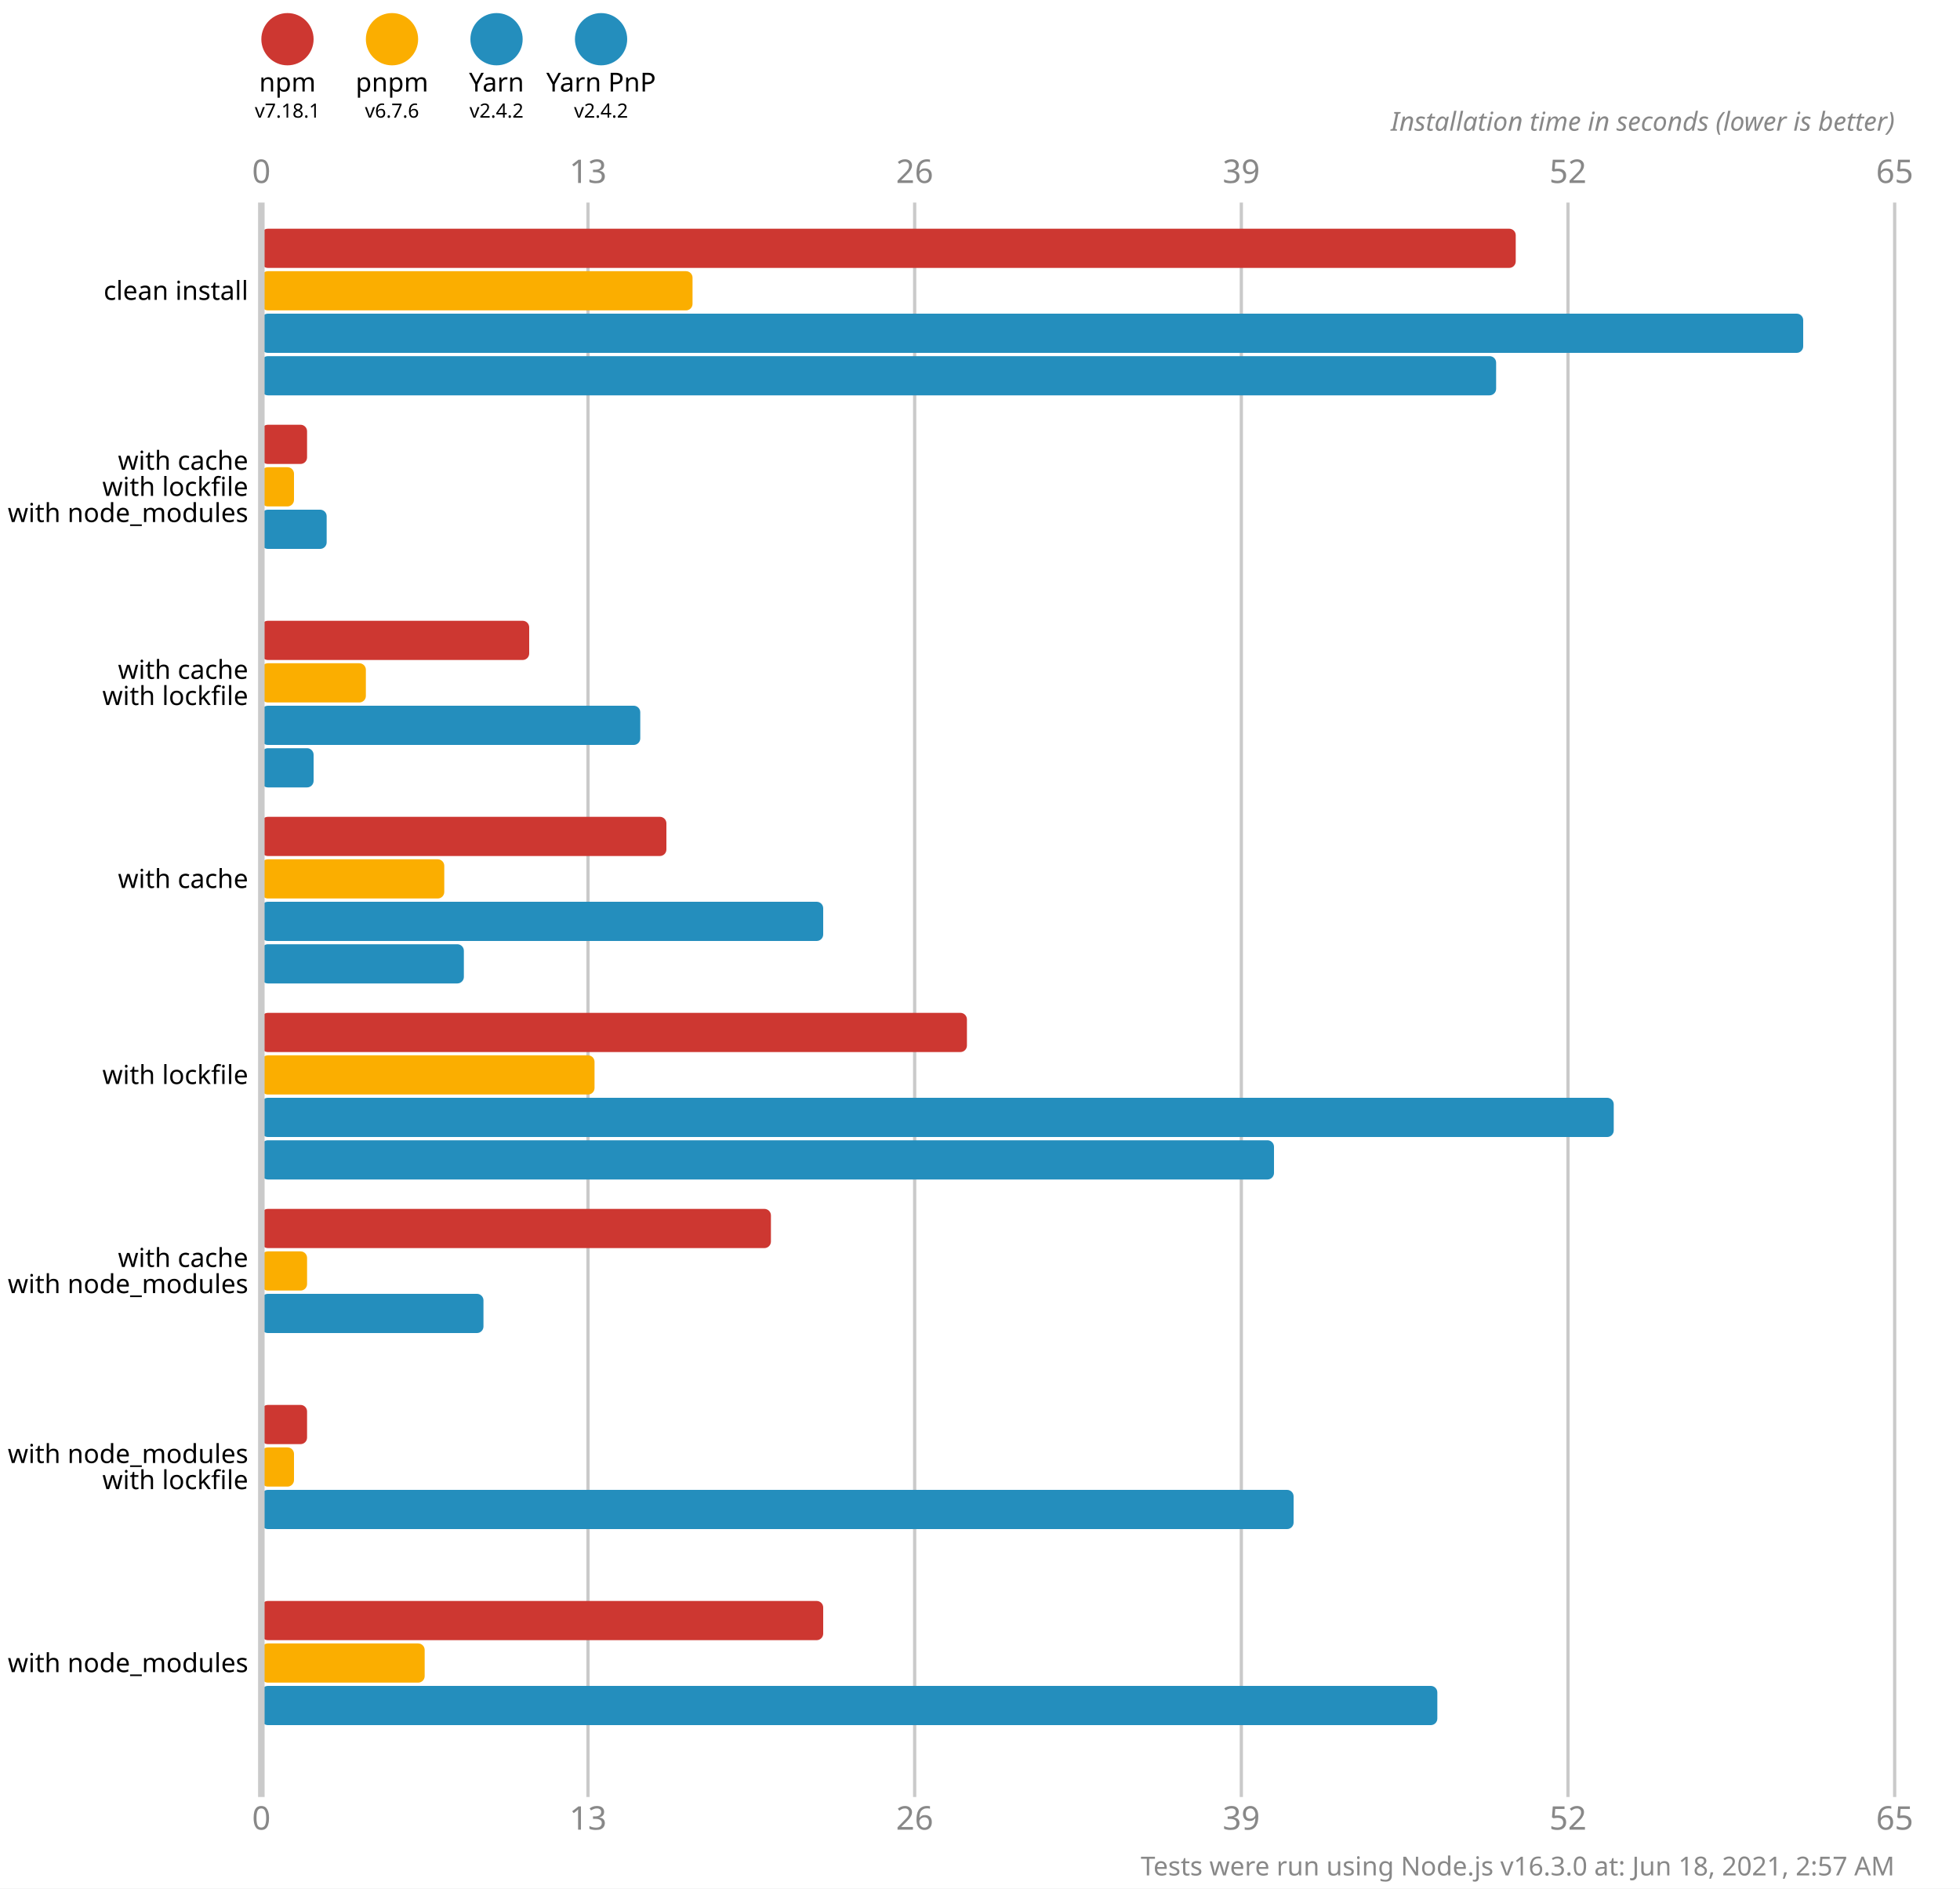
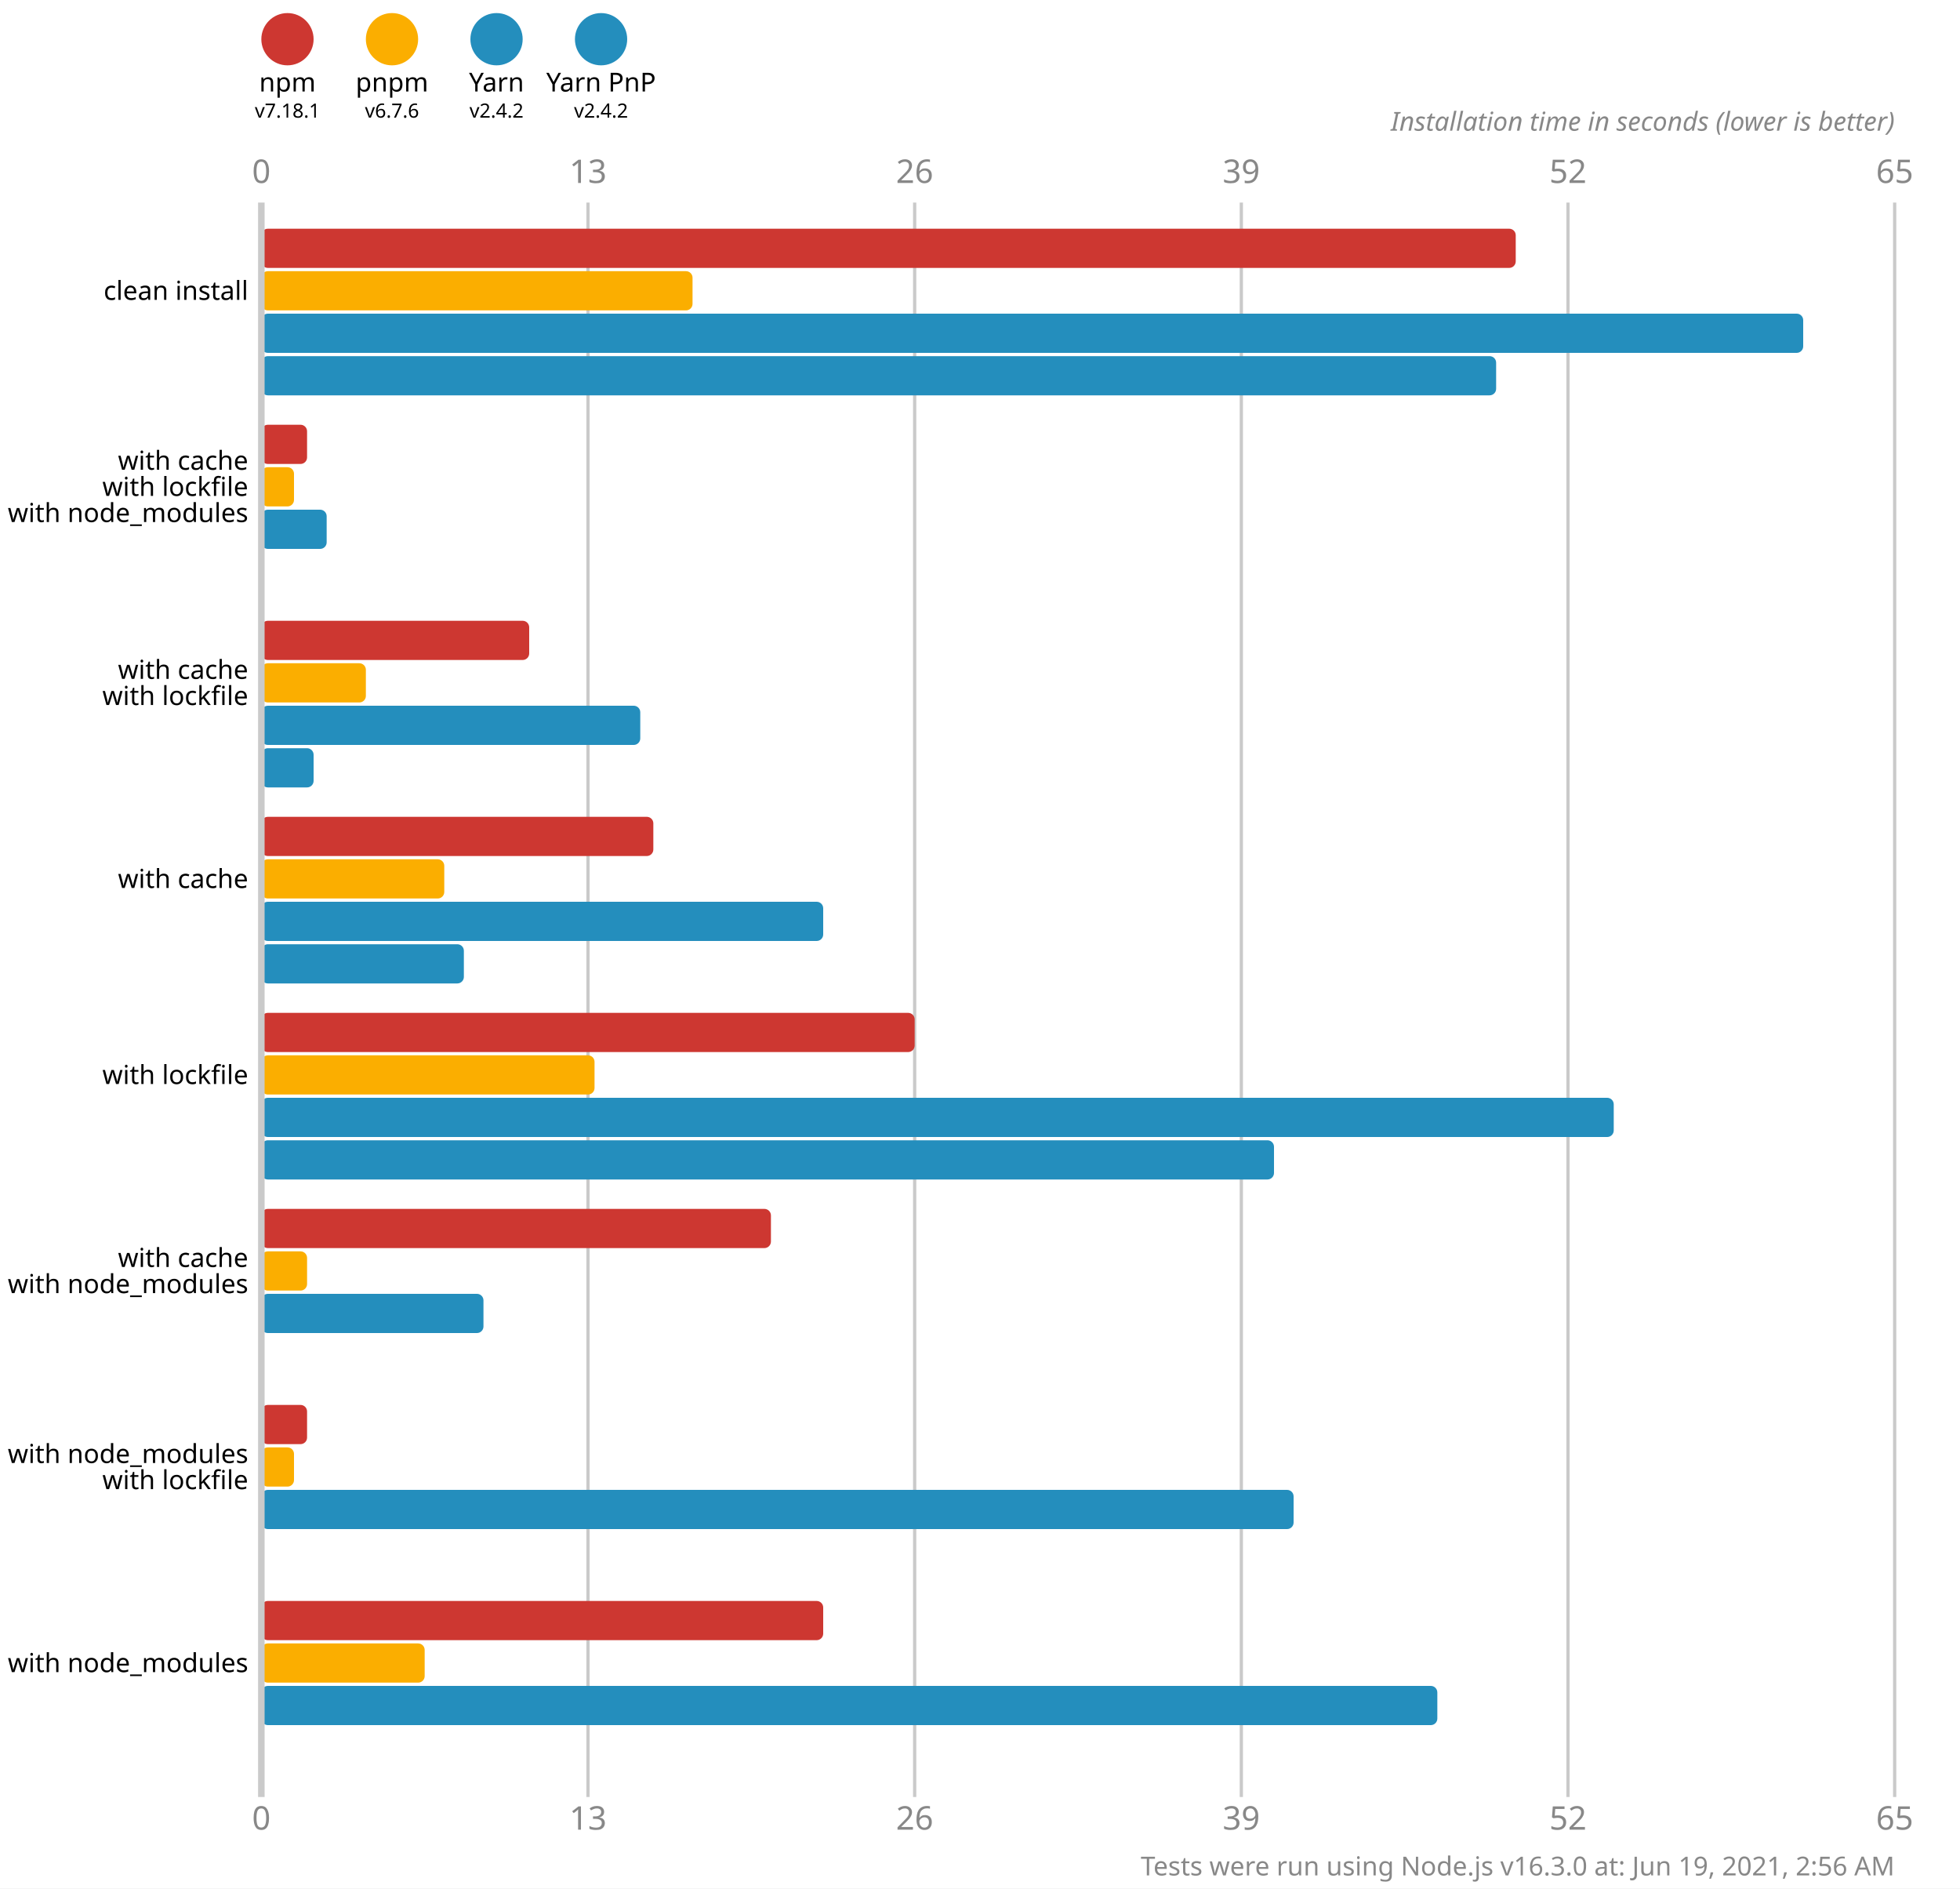
<svg xmlns="http://www.w3.org/2000/svg" version="1.1" viewBox="0 0 300 289">
  <style>
    .font { font-family: sans-serif; }
    .s3 { font-size: 3px; }
    .s4 { font-size: 4px; }
    .s5 { font-size: 5px; }
    .line { stroke: #cacaca; }
    .width { stroke-width: 0.5; }
    .text { fill: #888; }
  </style>
  <rect x="0" y="0" width="300" height="289" fill="#fff" />
  <circle cx="44" cy="6" r="4" fill="#cd3731" />
  <text x="44" y="14" class="font s4" text-anchor="middle">npm</text>
  <text x="44" y="18" class="font s3" text-anchor="middle">v7.18.1</text>
  <circle cx="60" cy="6" r="4" fill="#fbae00" />
  <text x="60" y="14" class="font s4" text-anchor="middle">pnpm</text>
  <text x="60" y="18" class="font s3" text-anchor="middle">v6.7.6</text>
  <circle cx="76" cy="6" r="4" fill="#248ebd" />
  <text x="76" y="14" class="font s4" text-anchor="middle">Yarn</text>
  <text x="76" y="18" class="font s3" text-anchor="middle">v2.4.2</text>
  <circle cx="92" cy="6" r="4" fill="#248ebd" />
  <text x="92" y="14" class="font s4" text-anchor="middle">Yarn PnP</text>
  <text x="92" y="18" class="font s3" text-anchor="middle">v2.4.2</text>
  <text x="40" y="28" class="font s5 text" text-anchor="middle">0</text>
  <text x="40" y="280" class="font s5 text" text-anchor="middle">0</text>
  <line x1="90" y1="31" x2="90" y2="275" class="line width" />
  <text x="90" y="28" class="font s5 text" text-anchor="middle">13</text>
  <text x="90" y="280" class="font s5 text" text-anchor="middle">13</text>
  <line x1="140" y1="31" x2="140" y2="275" class="line width" />
  <text x="140" y="28" class="font s5 text" text-anchor="middle">26</text>
  <text x="140" y="280" class="font s5 text" text-anchor="middle">26</text>
  <line x1="190" y1="31" x2="190" y2="275" class="line width" />
  <text x="190" y="28" class="font s5 text" text-anchor="middle">39</text>
  <text x="190" y="280" class="font s5 text" text-anchor="middle">39</text>
  <line x1="240" y1="31" x2="240" y2="275" class="line width" />
  <text x="240" y="28" class="font s5 text" text-anchor="middle">52</text>
  <text x="240" y="280" class="font s5 text" text-anchor="middle">52</text>
  <line x1="290" y1="31" x2="290" y2="275" class="line width" />
  <text x="290" y="28" class="font s5 text" text-anchor="middle">65</text>
  <text x="290" y="280" class="font s5 text" text-anchor="middle">65</text>
  <text x="290" y="20" class="font s4 text" font-style="italic" text-anchor="end">Installation time in seconds (lower is better)</text>
  <rect x="40" y="35" width="192" height="6" fill="#cd3731" rx="1" ry="1" />
  <rect x="40" y="41.5" width="66" height="6" fill="#fbae00" rx="1" ry="1" />
  <rect x="40" y="48" width="236" height="6" fill="#248ebd" rx="1" ry="1" />
  <rect x="40" y="54.5" width="189" height="6" fill="#248ebd" rx="1" ry="1" />
  <rect x="40" y="65" width="7" height="6" fill="#cd3731" rx="1" ry="1" />
  <rect x="40" y="71.5" width="5" height="6" fill="#fbae00" rx="1" ry="1" />
  <rect x="40" y="78" width="10" height="6" fill="#248ebd" rx="1" ry="1" />
  <rect x="40" y="84.5" width="0" height="6" fill="#248ebd" rx="1" ry="1" />
  <rect x="40" y="95" width="41" height="6" fill="#cd3731" rx="1" ry="1" />
  <rect x="40" y="101.5" width="16" height="6" fill="#fbae00" rx="1" ry="1" />
  <rect x="40" y="108" width="58" height="6" fill="#248ebd" rx="1" ry="1" />
  <rect x="40" y="114.5" width="8" height="6" fill="#248ebd" rx="1" ry="1" />
-   <rect x="40" y="125" width="62" height="6" fill="#cd3731" rx="1" ry="1" />
+   <rect x="40" y="125" width="60" height="6" fill="#cd3731" rx="1" ry="1" />
  <rect x="40" y="131.5" width="28" height="6" fill="#fbae00" rx="1" ry="1" />
  <rect x="40" y="138" width="86" height="6" fill="#248ebd" rx="1" ry="1" />
  <rect x="40" y="144.5" width="31" height="6" fill="#248ebd" rx="1" ry="1" />
-   <rect x="40" y="155" width="108" height="6" fill="#cd3731" rx="1" ry="1" />
+   <rect x="40" y="155" width="100" height="6" fill="#cd3731" rx="1" ry="1" />
  <rect x="40" y="161.5" width="51" height="6" fill="#fbae00" rx="1" ry="1" />
  <rect x="40" y="168" width="207" height="6" fill="#248ebd" rx="1" ry="1" />
  <rect x="40" y="174.5" width="155" height="6" fill="#248ebd" rx="1" ry="1" />
  <rect x="40" y="185" width="78" height="6" fill="#cd3731" rx="1" ry="1" />
  <rect x="40" y="191.5" width="7" height="6" fill="#fbae00" rx="1" ry="1" />
  <rect x="40" y="198" width="34" height="6" fill="#248ebd" rx="1" ry="1" />
  <rect x="40" y="204.5" width="0" height="6" fill="#248ebd" rx="1" ry="1" />
  <rect x="40" y="215" width="7" height="6" fill="#cd3731" rx="1" ry="1" />
  <rect x="40" y="221.5" width="5" height="6" fill="#fbae00" rx="1" ry="1" />
  <rect x="40" y="228" width="158" height="6" fill="#248ebd" rx="1" ry="1" />
  <rect x="40" y="234.5" width="0" height="6" fill="#248ebd" rx="1" ry="1" />
  <rect x="40" y="245" width="86" height="6" fill="#cd3731" rx="1" ry="1" />
  <rect x="40" y="251.5" width="25" height="6" fill="#fbae00" rx="1" ry="1" />
  <rect x="40" y="258" width="180" height="6" fill="#248ebd" rx="1" ry="1" />
  <rect x="40" y="264.5" width="0" height="6" fill="#248ebd" rx="1" ry="1" />
  <line x1="40" y1="31" x2="40" y2="275" class="line" />
  <text x="38" y="44.5" class="font s4" dominant-baseline="middle" text-anchor="end">clean install</text>
  <text x="38" y="70.5" class="font s4" dominant-baseline="middle" text-anchor="end">with cache</text>
  <text x="38" y="74.5" class="font s4" dominant-baseline="middle" text-anchor="end">with lockfile</text>
  <text x="38" y="78.5" class="font s4" dominant-baseline="middle" text-anchor="end">with node_modules</text>
  <text x="38" y="102.5" class="font s4" dominant-baseline="middle" text-anchor="end">with cache</text>
  <text x="38" y="106.5" class="font s4" dominant-baseline="middle" text-anchor="end">with lockfile</text>
  <text x="38" y="134.5" class="font s4" dominant-baseline="middle" text-anchor="end">with cache</text>
  <text x="38" y="164.5" class="font s4" dominant-baseline="middle" text-anchor="end">with lockfile</text>
  <text x="38" y="192.5" class="font s4" dominant-baseline="middle" text-anchor="end">with cache</text>
  <text x="38" y="196.5" class="font s4" dominant-baseline="middle" text-anchor="end">with node_modules</text>
  <text x="38" y="222.5" class="font s4" dominant-baseline="middle" text-anchor="end">with node_modules</text>
  <text x="38" y="226.5" class="font s4" dominant-baseline="middle" text-anchor="end">with lockfile</text>
  <text x="38" y="254.5" class="font s4" dominant-baseline="middle" text-anchor="end">with node_modules</text>
-   <text x="290" y="287" class="font s4 text" text-anchor="end">Tests were run using Node.js v16.3.0 at: Jun 18, 2021, 2:57 AM</text>
+   <text x="290" y="287" class="font s4 text" text-anchor="end">Tests were run using Node.js v16.3.0 at: Jun 19, 2021, 2:56 AM</text>
</svg>
